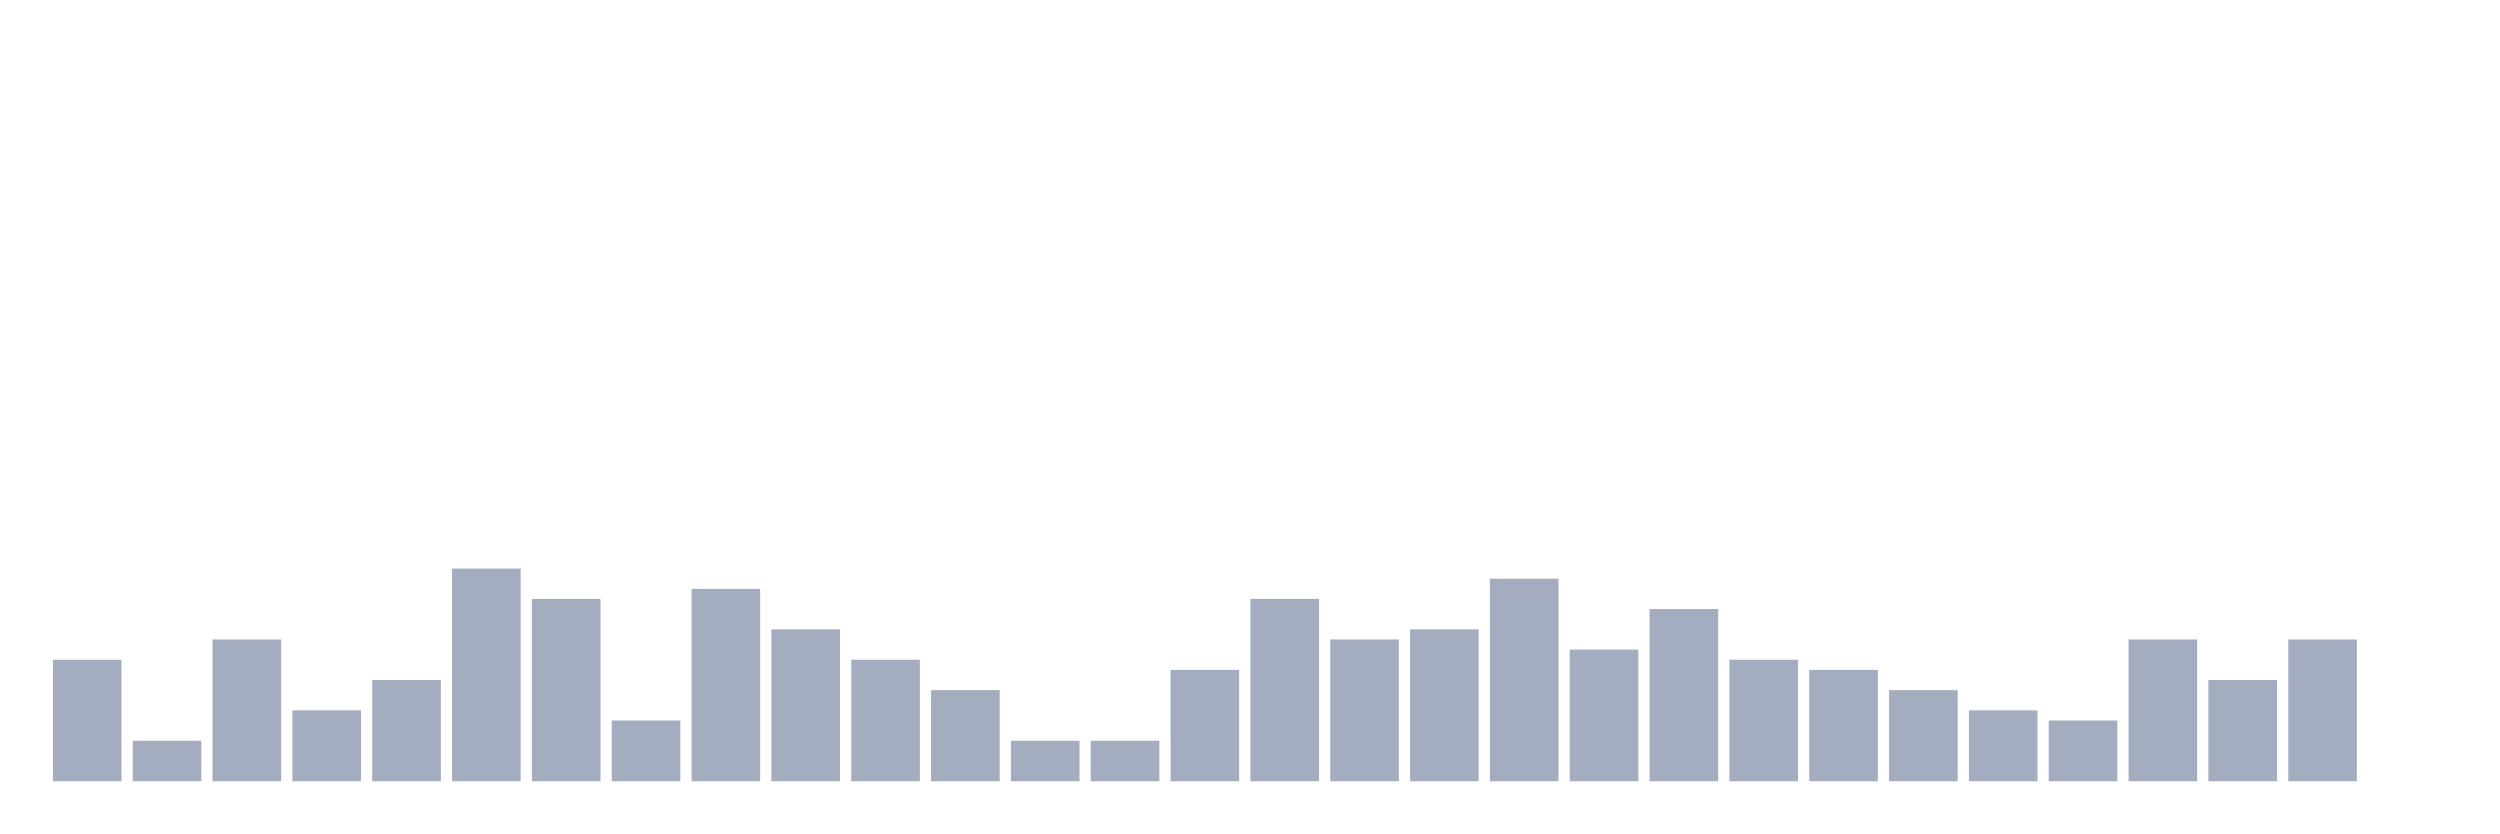
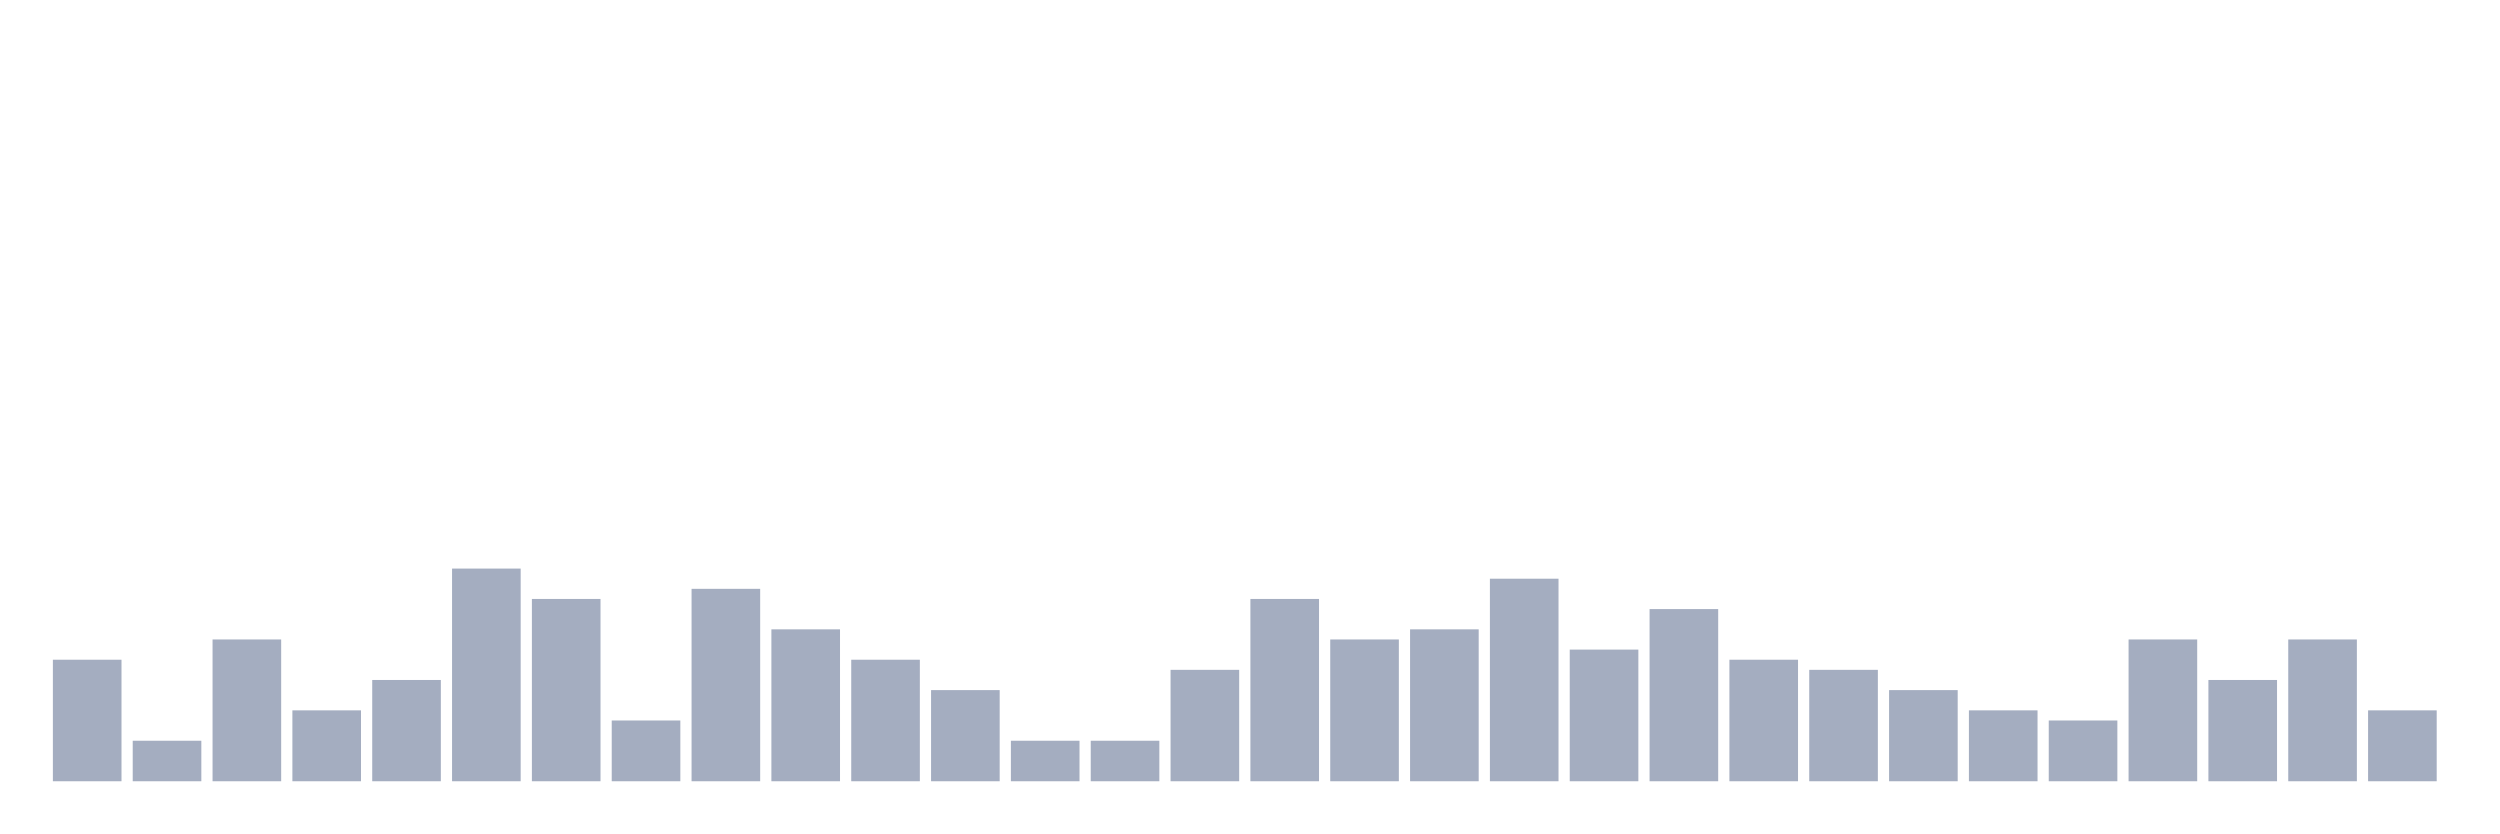
<svg xmlns="http://www.w3.org/2000/svg" viewBox="0 0 480 160">
  <g transform="translate(10,10)">
    <rect class="bar" x="0.153" width="13.175" y="116.667" height="23.333" fill="rgb(164,173,192)" />
    <rect class="bar" x="15.482" width="13.175" y="132.222" height="7.778" fill="rgb(164,173,192)" />
    <rect class="bar" x="30.81" width="13.175" y="112.778" height="27.222" fill="rgb(164,173,192)" />
    <rect class="bar" x="46.138" width="13.175" y="126.389" height="13.611" fill="rgb(164,173,192)" />
    <rect class="bar" x="61.466" width="13.175" y="120.556" height="19.444" fill="rgb(164,173,192)" />
    <rect class="bar" x="76.794" width="13.175" y="99.167" height="40.833" fill="rgb(164,173,192)" />
    <rect class="bar" x="92.123" width="13.175" y="105" height="35" fill="rgb(164,173,192)" />
    <rect class="bar" x="107.451" width="13.175" y="128.333" height="11.667" fill="rgb(164,173,192)" />
    <rect class="bar" x="122.779" width="13.175" y="103.056" height="36.944" fill="rgb(164,173,192)" />
    <rect class="bar" x="138.107" width="13.175" y="110.833" height="29.167" fill="rgb(164,173,192)" />
    <rect class="bar" x="153.436" width="13.175" y="116.667" height="23.333" fill="rgb(164,173,192)" />
    <rect class="bar" x="168.764" width="13.175" y="122.5" height="17.5" fill="rgb(164,173,192)" />
    <rect class="bar" x="184.092" width="13.175" y="132.222" height="7.778" fill="rgb(164,173,192)" />
    <rect class="bar" x="199.42" width="13.175" y="132.222" height="7.778" fill="rgb(164,173,192)" />
    <rect class="bar" x="214.748" width="13.175" y="118.611" height="21.389" fill="rgb(164,173,192)" />
    <rect class="bar" x="230.077" width="13.175" y="105" height="35" fill="rgb(164,173,192)" />
    <rect class="bar" x="245.405" width="13.175" y="112.778" height="27.222" fill="rgb(164,173,192)" />
    <rect class="bar" x="260.733" width="13.175" y="110.833" height="29.167" fill="rgb(164,173,192)" />
    <rect class="bar" x="276.061" width="13.175" y="101.111" height="38.889" fill="rgb(164,173,192)" />
    <rect class="bar" x="291.39" width="13.175" y="114.722" height="25.278" fill="rgb(164,173,192)" />
    <rect class="bar" x="306.718" width="13.175" y="106.944" height="33.056" fill="rgb(164,173,192)" />
    <rect class="bar" x="322.046" width="13.175" y="116.667" height="23.333" fill="rgb(164,173,192)" />
    <rect class="bar" x="337.374" width="13.175" y="118.611" height="21.389" fill="rgb(164,173,192)" />
    <rect class="bar" x="352.702" width="13.175" y="122.5" height="17.5" fill="rgb(164,173,192)" />
    <rect class="bar" x="368.031" width="13.175" y="126.389" height="13.611" fill="rgb(164,173,192)" />
    <rect class="bar" x="383.359" width="13.175" y="128.333" height="11.667" fill="rgb(164,173,192)" />
    <rect class="bar" x="398.687" width="13.175" y="112.778" height="27.222" fill="rgb(164,173,192)" />
    <rect class="bar" x="414.015" width="13.175" y="120.556" height="19.444" fill="rgb(164,173,192)" />
    <rect class="bar" x="429.344" width="13.175" y="112.778" height="27.222" fill="rgb(164,173,192)" />
-     <rect class="bar" x="444.672" width="13.175" y="140" height="0" fill="rgb(164,173,192)" />
+     <rect class="bar" x="444.672" width="13.175" y="126.389" height="13.611" fill="rgb(164,173,192)" />
  </g>
</svg>
